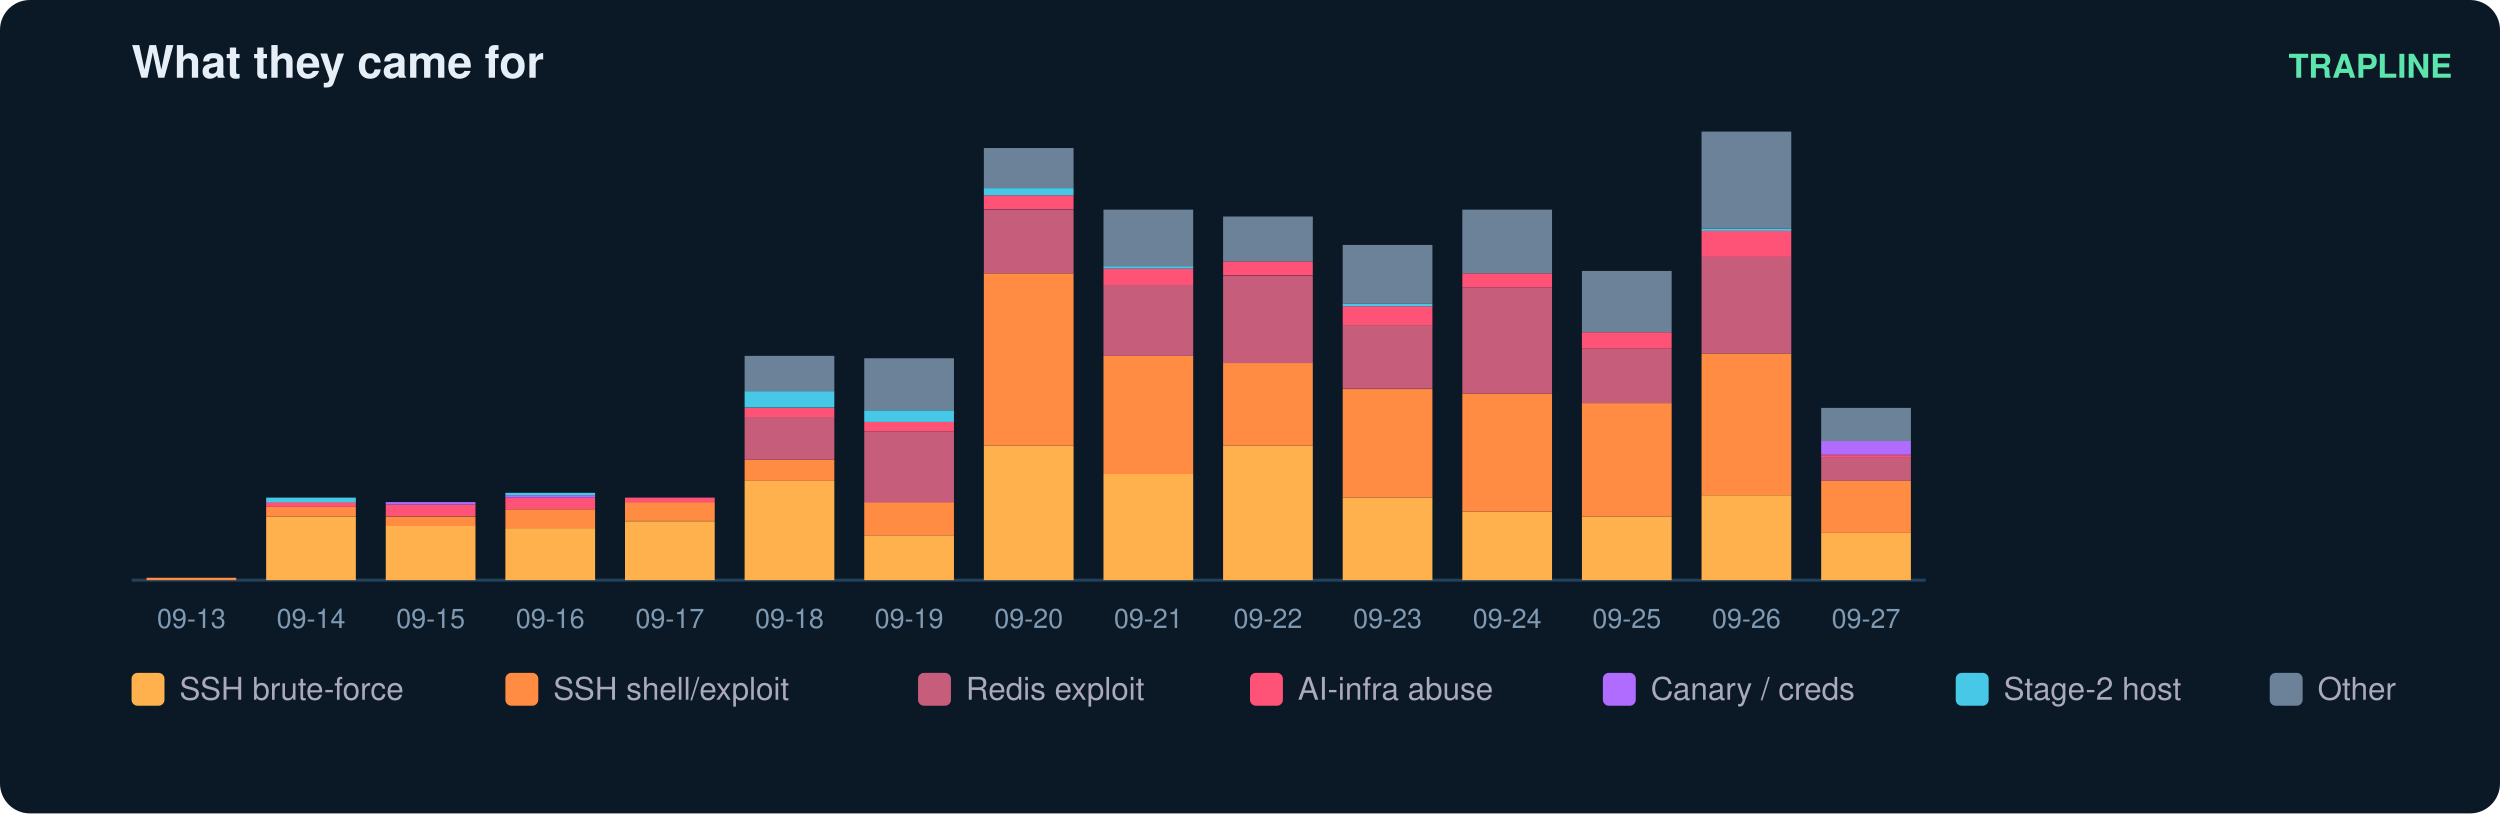
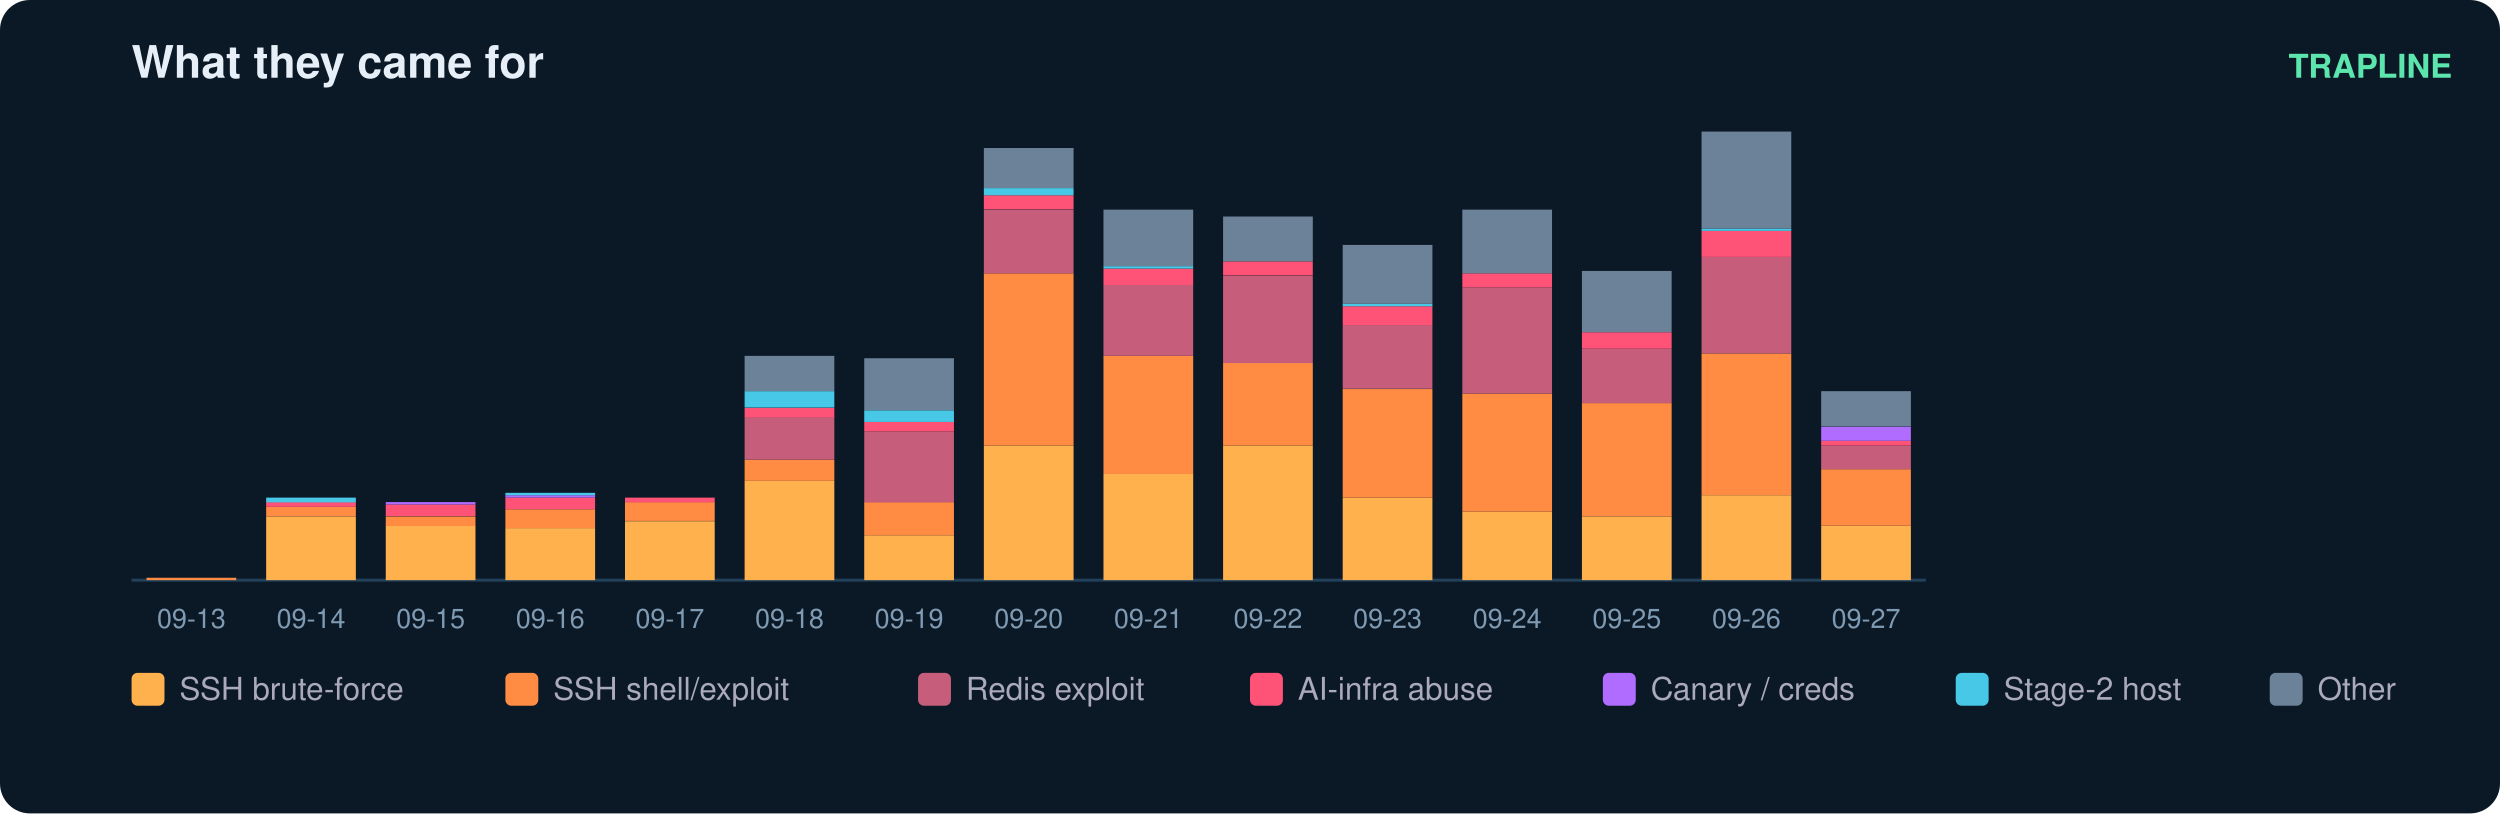
<svg xmlns="http://www.w3.org/2000/svg" width="836" height="272" viewBox="0 0 836 272" font-family="ui-sans-serif,Segoe UI,Helvetica,Arial">
  <rect width="836" height="272" rx="10" fill="#0b1826" />
  <text x="44" y="26" fill="#e6eff7" font-size="15" font-weight="700">What they came for</text>
  <text x="820" y="26" fill="#5ce6ad" font-size="11" text-anchor="end" font-weight="600">TRAPLINE</text>
  <line x1="44" y1="194" x2="644" y2="194" stroke="#22415a" />
  <rect x="49" y="193.2" width="30" height="0.8" fill="#ff8c42" />
  <text x="64.0" y="210.0" fill="#7f9bb3" font-size="9" text-anchor="middle">09-13</text>
  <rect x="89" y="172.7" width="30" height="21.3" fill="#ffb14e" />
  <rect x="89" y="169.5" width="30" height="3.2" fill="#ff8c42" />
  <rect x="89" y="167.9" width="30" height="1.6" fill="#ff5277" />
  <rect x="89" y="166.4" width="30" height="1.6" fill="#46c8e6" />
  <text x="104.0" y="210.0" fill="#7f9bb3" font-size="9" text-anchor="middle">09-14</text>
  <rect x="129" y="175.8" width="30" height="18.2" fill="#ffb14e" />
  <rect x="129" y="172.7" width="30" height="3.2" fill="#ff8c42" />
  <rect x="129" y="168.7" width="30" height="3.9" fill="#ff5277" />
  <rect x="129" y="167.9" width="30" height="0.8" fill="#b06cff" />
  <text x="144.0" y="210.0" fill="#7f9bb3" font-size="9" text-anchor="middle">09-15</text>
  <rect x="169" y="176.6" width="30" height="17.4" fill="#ffb14e" />
  <rect x="169" y="170.3" width="30" height="6.3" fill="#ff8c42" />
  <rect x="169" y="166.4" width="30" height="3.9" fill="#ff5277" />
  <rect x="169" y="165.6" width="30" height="0.8" fill="#b06cff" />
  <rect x="169" y="164.8" width="30" height="0.8" fill="#46c8e6" />
  <text x="184.0" y="210.0" fill="#7f9bb3" font-size="9" text-anchor="middle">09-16</text>
  <rect x="209" y="174.3" width="30" height="19.7" fill="#ffb14e" />
  <rect x="209" y="167.9" width="30" height="6.3" fill="#ff8c42" />
  <rect x="209" y="166.4" width="30" height="1.6" fill="#ff5277" />
  <text x="224.0" y="210.0" fill="#7f9bb3" font-size="9" text-anchor="middle">09-17</text>
  <rect x="249" y="160.8" width="30" height="33.2" fill="#ffb14e" />
  <rect x="249" y="153.7" width="30" height="7.1" fill="#ff8c42" />
  <rect x="249" y="139.5" width="30" height="14.2" fill="#c65d7b" />
  <rect x="249" y="136.4" width="30" height="3.2" fill="#ff5277" />
  <rect x="249" y="130.8" width="30" height="5.5" fill="#46c8e6" />
  <rect x="249" y="119.0" width="30" height="11.8" fill="#6b8299" />
  <text x="264.0" y="210.0" fill="#7f9bb3" font-size="9" text-anchor="middle">09-18</text>
  <rect x="289" y="179.0" width="30" height="15.0" fill="#ffb14e" />
  <rect x="289" y="167.9" width="30" height="11.1" fill="#ff8c42" />
  <rect x="289" y="144.3" width="30" height="23.7" fill="#c65d7b" />
  <rect x="289" y="141.1" width="30" height="3.2" fill="#ff5277" />
  <rect x="289" y="137.2" width="30" height="3.9" fill="#46c8e6" />
  <rect x="289" y="119.8" width="30" height="17.4" fill="#6b8299" />
  <text x="304.0" y="210.0" fill="#7f9bb3" font-size="9" text-anchor="middle">09-19</text>
  <rect x="329" y="149.0" width="30" height="45.0" fill="#ffb14e" />
  <rect x="329" y="91.4" width="30" height="57.6" fill="#ff8c42" />
  <rect x="329" y="70.1" width="30" height="21.3" fill="#c65d7b" />
  <rect x="329" y="65.3" width="30" height="4.7" fill="#ff5277" />
  <rect x="329" y="62.9" width="30" height="2.4" fill="#46c8e6" />
  <rect x="329" y="49.5" width="30" height="13.4" fill="#6b8299" />
  <text x="344.0" y="210.0" fill="#7f9bb3" font-size="9" text-anchor="middle">09-20</text>
  <rect x="369" y="158.5" width="30" height="35.5" fill="#ffb14e" />
  <rect x="369" y="119.0" width="30" height="39.5" fill="#ff8c42" />
  <rect x="369" y="95.3" width="30" height="23.7" fill="#c65d7b" />
  <rect x="369" y="89.8" width="30" height="5.5" fill="#ff5277" />
  <rect x="369" y="89.0" width="30" height="0.8" fill="#46c8e6" />
  <rect x="369" y="70.1" width="30" height="18.9" fill="#6b8299" />
  <text x="384.0" y="210.0" fill="#7f9bb3" font-size="9" text-anchor="middle">09-21</text>
  <rect x="409" y="149.0" width="30" height="45.0" fill="#ffb14e" />
  <rect x="409" y="121.4" width="30" height="27.6" fill="#ff8c42" />
  <rect x="409" y="92.2" width="30" height="29.2" fill="#c65d7b" />
  <rect x="409" y="87.4" width="30" height="4.7" fill="#ff5277" />
  <rect x="409" y="72.4" width="30" height="15.0" fill="#6b8299" />
  <text x="424.0" y="210.0" fill="#7f9bb3" font-size="9" text-anchor="middle">09-22</text>
  <rect x="449" y="166.4" width="30" height="27.6" fill="#ffb14e" />
  <rect x="449" y="130.1" width="30" height="36.3" fill="#ff8c42" />
  <rect x="449" y="108.7" width="30" height="21.3" fill="#c65d7b" />
  <rect x="449" y="102.4" width="30" height="6.3" fill="#ff5277" />
  <rect x="449" y="101.6" width="30" height="0.8" fill="#46c8e6" />
  <rect x="449" y="81.9" width="30" height="19.7" fill="#6b8299" />
  <text x="464.0" y="210.0" fill="#7f9bb3" font-size="9" text-anchor="middle">09-23</text>
  <rect x="489" y="171.1" width="30" height="22.9" fill="#ffb14e" />
  <rect x="489" y="131.6" width="30" height="39.5" fill="#ff8c42" />
  <rect x="489" y="96.1" width="30" height="35.5" fill="#c65d7b" />
  <rect x="489" y="91.4" width="30" height="4.7" fill="#ff5277" />
  <rect x="489" y="70.1" width="30" height="21.3" fill="#6b8299" />
  <text x="504.0" y="210.0" fill="#7f9bb3" font-size="9" text-anchor="middle">09-24</text>
  <rect x="529" y="172.7" width="30" height="21.3" fill="#ffb14e" />
  <rect x="529" y="134.8" width="30" height="37.9" fill="#ff8c42" />
  <rect x="529" y="116.6" width="30" height="18.2" fill="#c65d7b" />
  <rect x="529" y="111.1" width="30" height="5.5" fill="#ff5277" />
  <rect x="529" y="90.6" width="30" height="20.5" fill="#6b8299" />
  <text x="544.0" y="210.0" fill="#7f9bb3" font-size="9" text-anchor="middle">09-25</text>
  <rect x="569" y="165.6" width="30" height="28.4" fill="#ffb14e" />
  <rect x="569" y="118.2" width="30" height="47.4" fill="#ff8c42" />
  <rect x="569" y="85.8" width="30" height="32.4" fill="#c65d7b" />
  <rect x="569" y="77.2" width="30" height="8.7" fill="#ff5277" />
  <rect x="569" y="76.4" width="30" height="0.8" fill="#46c8e6" />
  <rect x="569" y="44.0" width="30" height="32.4" fill="#6b8299" />
  <text x="584.0" y="210.0" fill="#7f9bb3" font-size="9" text-anchor="middle">09-26</text>
-   <rect x="609" y="178.2" width="30" height="15.8" fill="#ffb14e" />
-   <rect x="609" y="160.8" width="30" height="17.4" fill="#ff8c42" />
-   <rect x="609" y="152.9" width="30" height="7.9" fill="#c65d7b" />
-   <rect x="609" y="152.2" width="30" height="0.8" fill="#ff5277" />
-   <rect x="609" y="147.4" width="30" height="4.7" fill="#b06cff" />
-   <rect x="609" y="136.4" width="30" height="11.1" fill="#6b8299" />
+   <rect x="609" y="175.8" width="30" height="18.2" fill="#ffb14e" />
+   <rect x="609" y="156.9" width="30" height="18.9" fill="#ff8c42" />
+   <rect x="609" y="149.0" width="30" height="7.9" fill="#c65d7b" />
+   <rect x="609" y="147.4" width="30" height="1.6" fill="#ff5277" />
+   <rect x="609" y="142.7" width="30" height="4.7" fill="#b06cff" />
+   <rect x="609" y="130.8" width="30" height="11.8" fill="#6b8299" />
  <text x="624.0" y="210.0" fill="#7f9bb3" font-size="9" text-anchor="middle">09-27</text>
  <rect x="44" y="225" width="11" height="11" rx="2" fill="#ffb14e" />
  <text x="60" y="234" fill="#aab" font-size="10.5">SSH brute-force</text>
  <rect x="169" y="225" width="11" height="11" rx="2" fill="#ff8c42" />
  <text x="185" y="234" fill="#aab" font-size="10.5">SSH shell/exploit</text>
  <rect x="307" y="225" width="11" height="11" rx="2" fill="#c65d7b" />
  <text x="323" y="234" fill="#aab" font-size="10.5">Redis exploit</text>
  <rect x="418" y="225" width="11" height="11" rx="2" fill="#ff5277" />
  <text x="434" y="234" fill="#aab" font-size="10.5">AI-infra abuse</text>
  <rect x="536" y="225" width="11" height="11" rx="2" fill="#b06cff" />
  <text x="552" y="234" fill="#aab" font-size="10.5">Canary / creds</text>
  <rect x="654" y="225" width="11" height="11" rx="2" fill="#46c8e6" />
  <text x="670" y="234" fill="#aab" font-size="10.5">Stage-2 host</text>
  <rect x="759" y="225" width="11" height="11" rx="2" fill="#6b8299" />
  <text x="775" y="234" fill="#aab" font-size="10.5">Other</text>
</svg>
